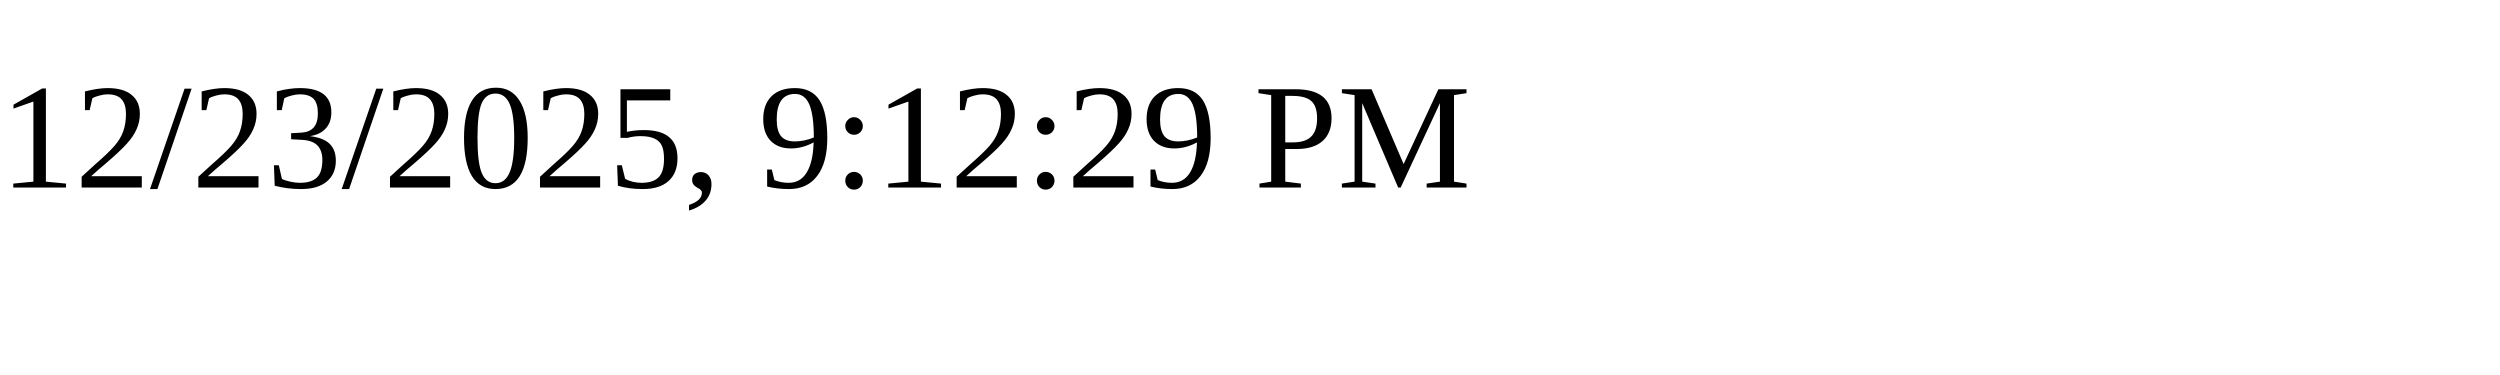
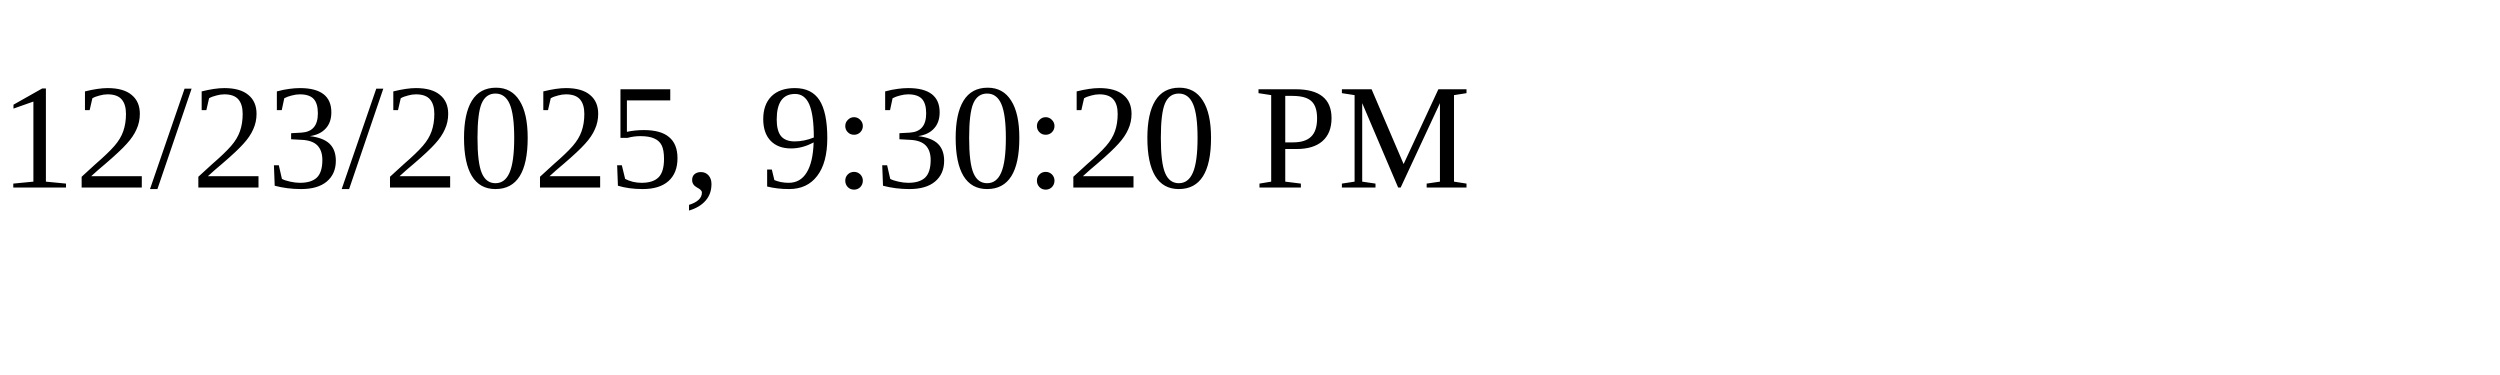
<svg xmlns="http://www.w3.org/2000/svg" height="30" width="200">
-   <text x="0" y="15">12/23/2025, 9:12:29 PM</text>
+   <text x="0" y="15">12/23/2025, 9:30:20 PM</text>
</svg>
